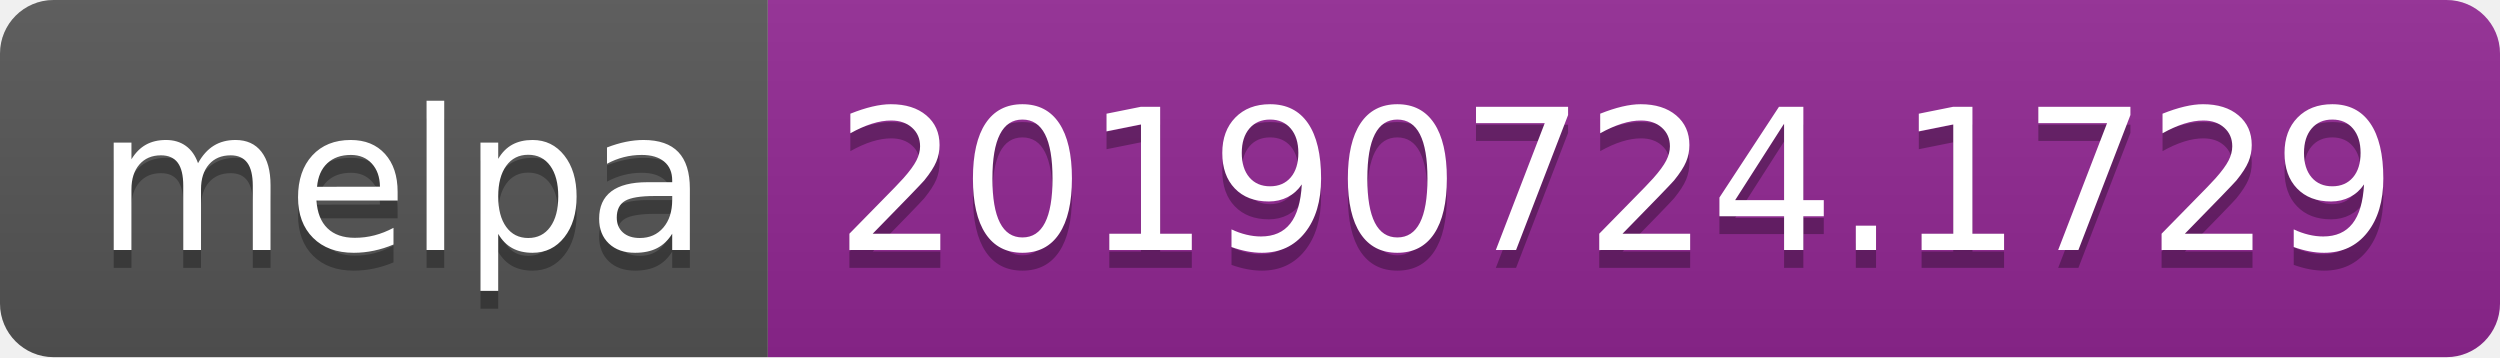
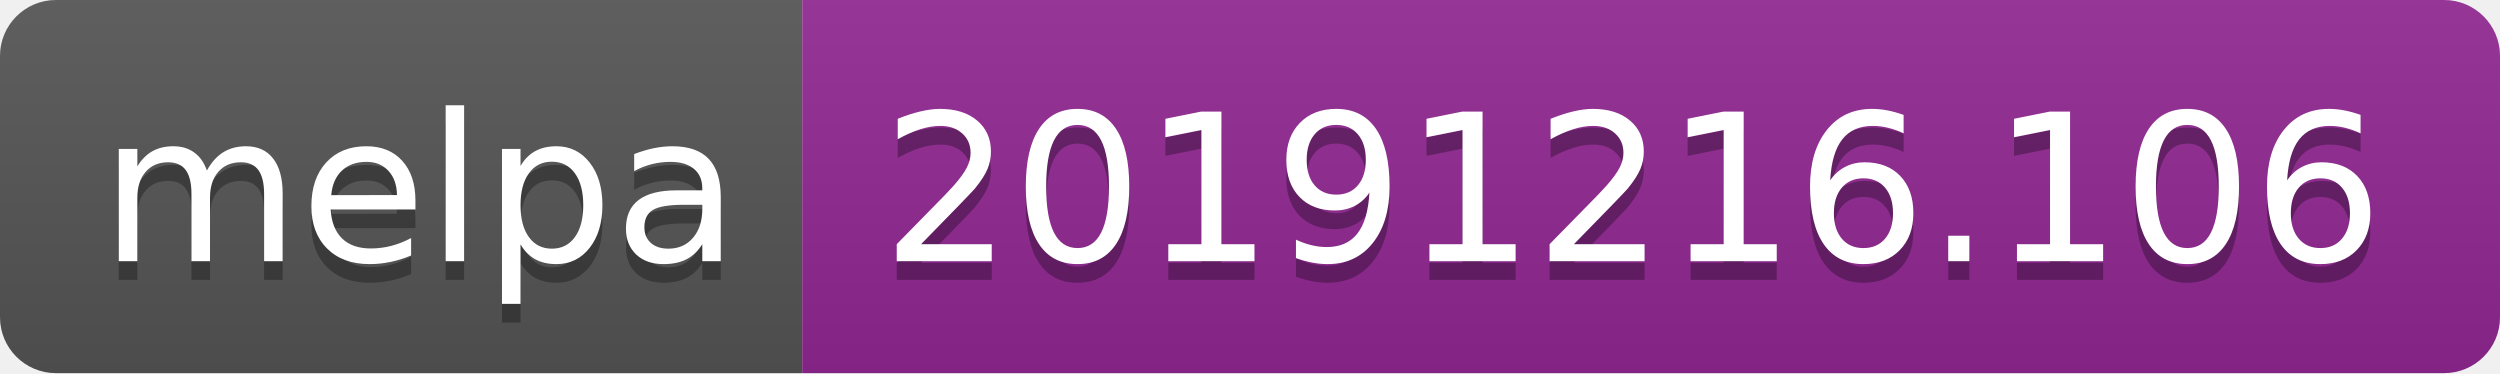
- <svg xmlns="http://www.w3.org/2000/svg" width="140" height="20">
+ <svg xmlns="http://www.w3.org/2000/svg" width="134" height="20">
  <linearGradient id="b" x2="0" y2="100%">
    <stop offset="0" stop-color="#bbb" stop-opacity=".1" />
    <stop offset="1" stop-opacity=".1" />
  </linearGradient>
  <clipPath id="a">
-     <rect width="140" height="20" rx="3" fill="#fff" />
+     <rect width="134" height="20" rx="3" fill="#fff" />
  </clipPath>
  <g clip-path="url(#a)">
    <path fill="#555" d="M0 0h43v20H0z" />
-     <path fill="#922793" d="M43 0h97v20H43z" />
-     <path fill="url(#b)" d="M0 0h140v20H0z" />
+     <path fill="#922793" d="M43 0h91v20H43z" />
+     <path fill="url(#b)" d="M0 0h134v20H0z" />
  </g>
  <g fill="#fff" text-anchor="middle" font-family="DejaVu Sans,Verdana,Geneva,sans-serif" font-size="110">
    <text x="225" y="150" fill="#010101" fill-opacity=".3" transform="scale(.1)" textLength="330">melpa</text>
    <text x="225" y="140" transform="scale(.1)" textLength="330">melpa</text>
-     <text x="905" y="150" fill="#010101" fill-opacity=".3" transform="scale(.1)" textLength="870">20190724.1729</text>
-     <text x="905" y="140" transform="scale(.1)" textLength="870">20190724.1729</text>
+     <text x="875" y="150" fill="#010101" fill-opacity=".3" transform="scale(.1)" textLength="810">20191216.106</text>
+     <text x="875" y="140" transform="scale(.1)" textLength="810">20191216.106</text>
  </g>
</svg>
